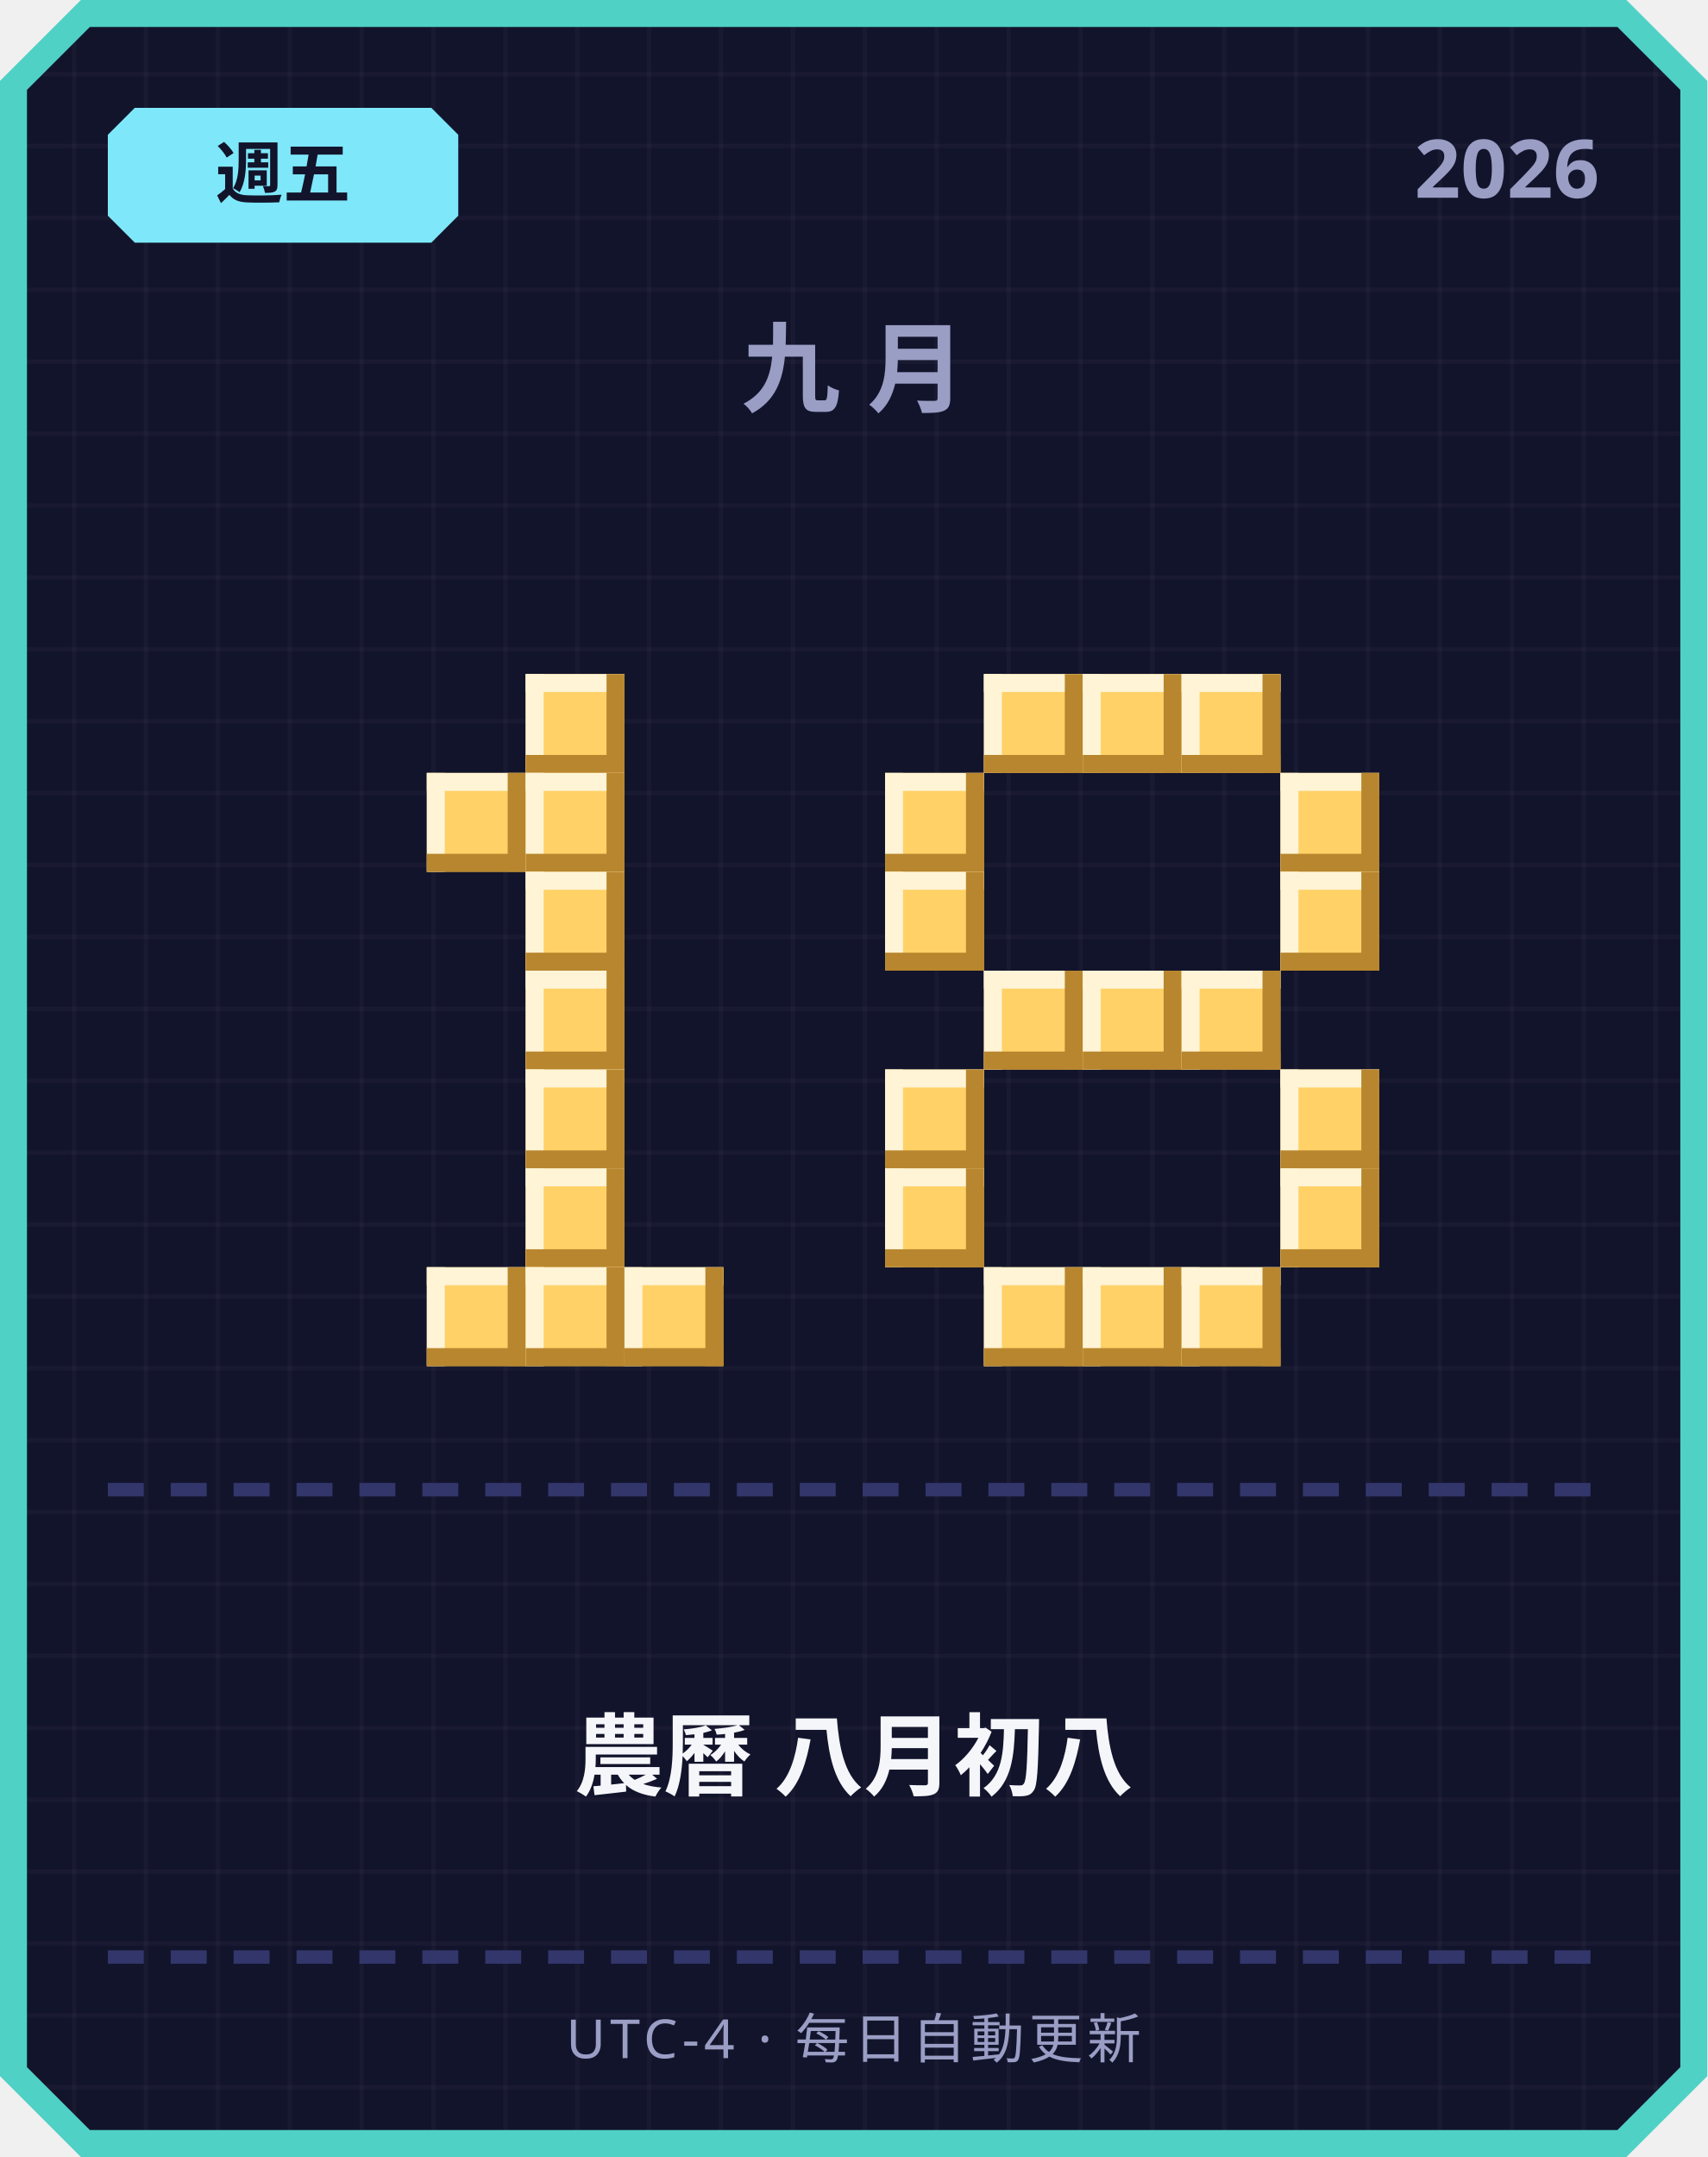
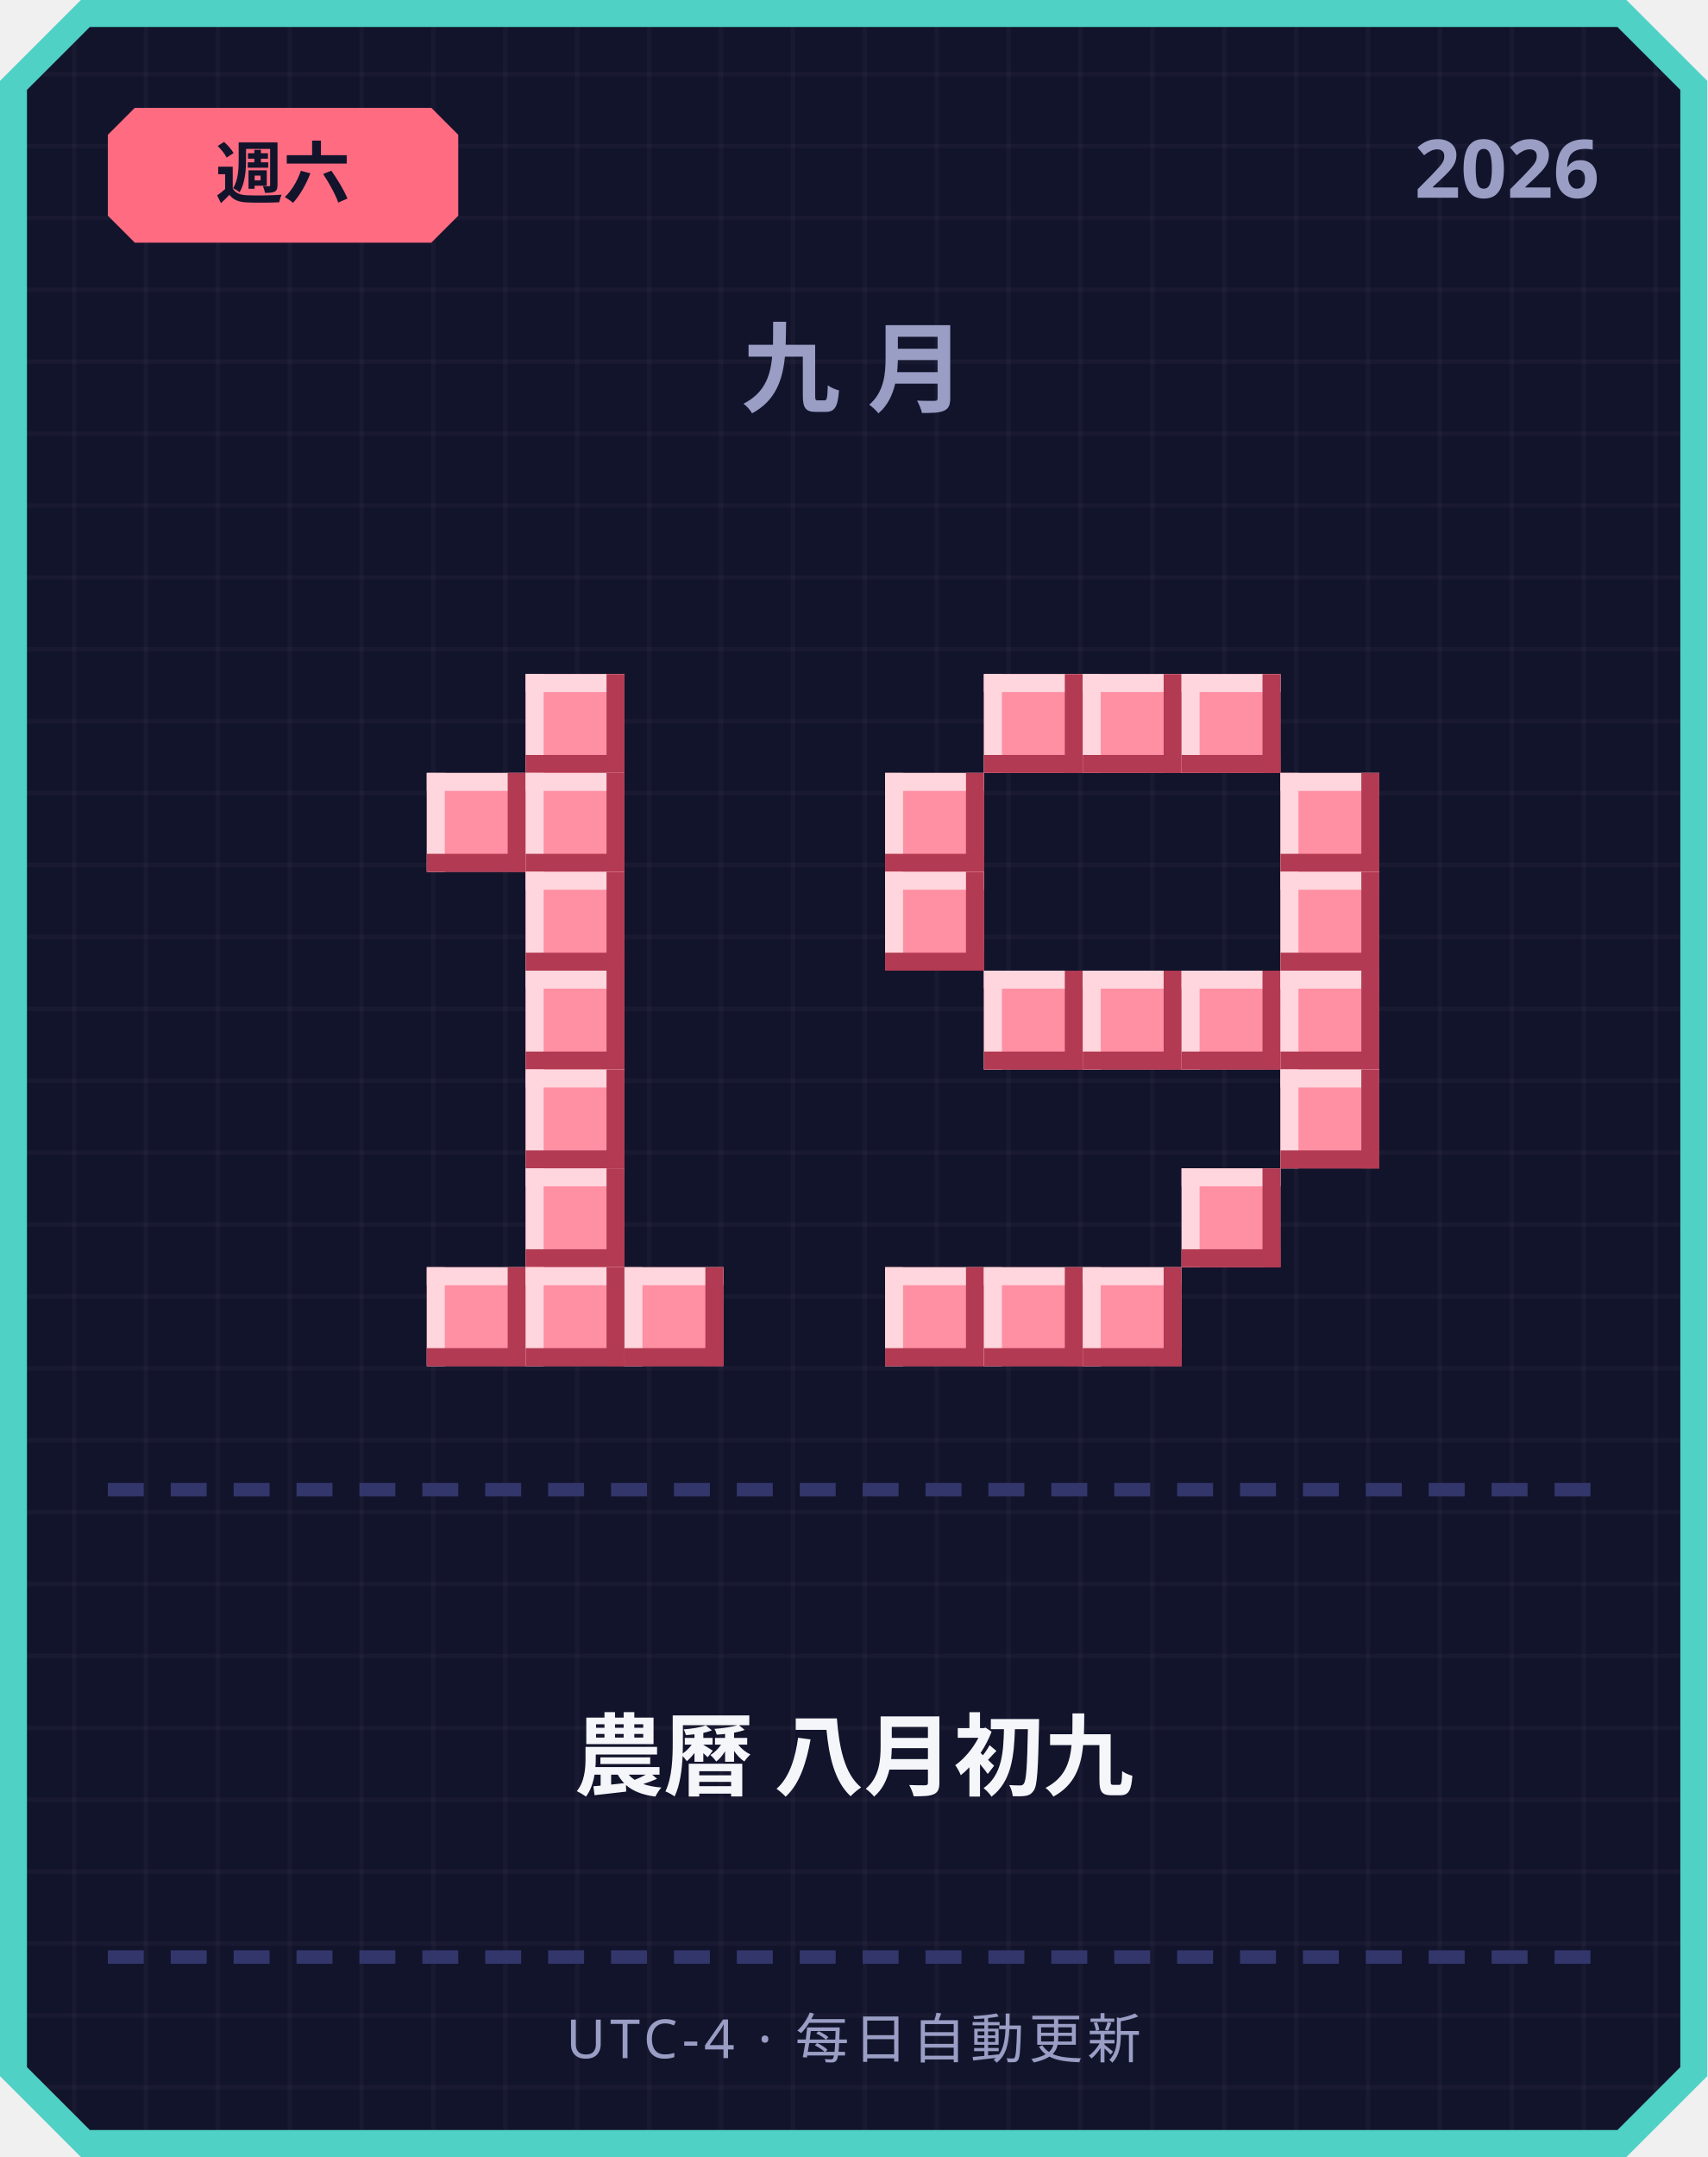
<svg xmlns="http://www.w3.org/2000/svg" width="380" height="480" viewBox="0 0 380 480">
  <defs>
    <pattern id="grid" width="16" height="16" patternUnits="userSpaceOnUse">
      <rect width="16" height="16" fill="#12142b" />
      <rect width="1" height="16" fill="#ffffff" opacity="0.03" />
      <rect width="16" height="1" fill="#ffffff" opacity="0.03" />
    </pattern>
  </defs>
  <path d="M 18,0 L 362,0 L 380,18 L 380,462 L 362,480 L 18,480 L 0,462 L 0,18 Z" fill="#4fd1c5" />
  <path d="M 20,6 L 360,6 L 374,20 L 374,460 L 360,474 L 20,474 L 6,460 L 6,20 Z" fill="url(#grid)" />
-   <path d="M 30,24 L 96,24 L 102,30 L 102,48 L 96,54 L 30,54 L 24,48 L 24,30 Z" fill="#7ee8fa" />
-   <text x="63" y="44" text-anchor="middle" font-family="'Segoe UI', sans-serif" font-size="15" font-weight="700" fill="#12142b">週五</text>
+   <path d="M 30,24 L 96,24 L 102,30 L 102,48 L 96,54 L 30,54 L 24,48 L 24,30 Z" fill="#ff6b81" />
+   <text x="63" y="44" text-anchor="middle" font-family="'Segoe UI', sans-serif" font-size="15" font-weight="700" fill="#12142b">週六</text>
  <text x="356" y="44" text-anchor="end" font-family="'Segoe UI', sans-serif" font-size="18" font-weight="700" fill="#9a9dc4">2026</text>
  <text x="190" y="90" text-anchor="middle" font-family="'Segoe UI', sans-serif" font-size="22" font-weight="700" letter-spacing="6" fill="#9a9dc4">九月</text>
-   <rect x="117" y="150" width="22" height="22" fill="#ffd166" />
-   <rect x="117" y="150" width="22" height="4" fill="#fff4d6" />
-   <rect x="117" y="150" width="4" height="22" fill="#fff4d6" />
-   <rect x="117" y="168" width="22" height="4" fill="#b8862e" />
-   <rect x="135" y="150" width="4" height="22" fill="#b8862e" />
-   <rect x="95" y="172" width="22" height="22" fill="#ffd166" />
-   <rect x="95" y="172" width="22" height="4" fill="#fff4d6" />
-   <rect x="95" y="172" width="4" height="22" fill="#fff4d6" />
-   <rect x="95" y="190" width="22" height="4" fill="#b8862e" />
-   <rect x="113" y="172" width="4" height="22" fill="#b8862e" />
-   <rect x="117" y="172" width="22" height="22" fill="#ffd166" />
-   <rect x="117" y="172" width="22" height="4" fill="#fff4d6" />
-   <rect x="117" y="172" width="4" height="22" fill="#fff4d6" />
-   <rect x="117" y="190" width="22" height="4" fill="#b8862e" />
-   <rect x="135" y="172" width="4" height="22" fill="#b8862e" />
-   <rect x="117" y="194" width="22" height="22" fill="#ffd166" />
-   <rect x="117" y="194" width="22" height="4" fill="#fff4d6" />
-   <rect x="117" y="194" width="4" height="22" fill="#fff4d6" />
-   <rect x="117" y="212" width="22" height="4" fill="#b8862e" />
-   <rect x="135" y="194" width="4" height="22" fill="#b8862e" />
-   <rect x="117" y="216" width="22" height="22" fill="#ffd166" />
-   <rect x="117" y="216" width="22" height="4" fill="#fff4d6" />
-   <rect x="117" y="216" width="4" height="22" fill="#fff4d6" />
-   <rect x="117" y="234" width="22" height="4" fill="#b8862e" />
-   <rect x="135" y="216" width="4" height="22" fill="#b8862e" />
-   <rect x="117" y="238" width="22" height="22" fill="#ffd166" />
-   <rect x="117" y="238" width="22" height="4" fill="#fff4d6" />
-   <rect x="117" y="238" width="4" height="22" fill="#fff4d6" />
-   <rect x="117" y="256" width="22" height="4" fill="#b8862e" />
-   <rect x="135" y="238" width="4" height="22" fill="#b8862e" />
-   <rect x="117" y="260" width="22" height="22" fill="#ffd166" />
-   <rect x="117" y="260" width="22" height="4" fill="#fff4d6" />
-   <rect x="117" y="260" width="4" height="22" fill="#fff4d6" />
-   <rect x="117" y="278" width="22" height="4" fill="#b8862e" />
-   <rect x="135" y="260" width="4" height="22" fill="#b8862e" />
-   <rect x="95" y="282" width="22" height="22" fill="#ffd166" />
-   <rect x="95" y="282" width="22" height="4" fill="#fff4d6" />
-   <rect x="95" y="282" width="4" height="22" fill="#fff4d6" />
-   <rect x="95" y="300" width="22" height="4" fill="#b8862e" />
-   <rect x="113" y="282" width="4" height="22" fill="#b8862e" />
-   <rect x="117" y="282" width="22" height="22" fill="#ffd166" />
-   <rect x="117" y="282" width="22" height="4" fill="#fff4d6" />
-   <rect x="117" y="282" width="4" height="22" fill="#fff4d6" />
-   <rect x="117" y="300" width="22" height="4" fill="#b8862e" />
-   <rect x="135" y="282" width="4" height="22" fill="#b8862e" />
-   <rect x="139" y="282" width="22" height="22" fill="#ffd166" />
-   <rect x="139" y="282" width="22" height="4" fill="#fff4d6" />
-   <rect x="139" y="282" width="4" height="22" fill="#fff4d6" />
-   <rect x="139" y="300" width="22" height="4" fill="#b8862e" />
-   <rect x="157" y="282" width="4" height="22" fill="#b8862e" />
-   <rect x="219" y="150" width="22" height="22" fill="#ffd166" />
-   <rect x="219" y="150" width="22" height="4" fill="#fff4d6" />
-   <rect x="219" y="150" width="4" height="22" fill="#fff4d6" />
-   <rect x="219" y="168" width="22" height="4" fill="#b8862e" />
-   <rect x="237" y="150" width="4" height="22" fill="#b8862e" />
-   <rect x="241" y="150" width="22" height="22" fill="#ffd166" />
-   <rect x="241" y="150" width="22" height="4" fill="#fff4d6" />
-   <rect x="241" y="150" width="4" height="22" fill="#fff4d6" />
-   <rect x="241" y="168" width="22" height="4" fill="#b8862e" />
-   <rect x="259" y="150" width="4" height="22" fill="#b8862e" />
-   <rect x="263" y="150" width="22" height="22" fill="#ffd166" />
-   <rect x="263" y="150" width="22" height="4" fill="#fff4d6" />
-   <rect x="263" y="150" width="4" height="22" fill="#fff4d6" />
-   <rect x="263" y="168" width="22" height="4" fill="#b8862e" />
-   <rect x="281" y="150" width="4" height="22" fill="#b8862e" />
-   <rect x="197" y="172" width="22" height="22" fill="#ffd166" />
-   <rect x="197" y="172" width="22" height="4" fill="#fff4d6" />
-   <rect x="197" y="172" width="4" height="22" fill="#fff4d6" />
-   <rect x="197" y="190" width="22" height="4" fill="#b8862e" />
-   <rect x="215" y="172" width="4" height="22" fill="#b8862e" />
-   <rect x="285" y="172" width="22" height="22" fill="#ffd166" />
-   <rect x="285" y="172" width="22" height="4" fill="#fff4d6" />
-   <rect x="285" y="172" width="4" height="22" fill="#fff4d6" />
-   <rect x="285" y="190" width="22" height="4" fill="#b8862e" />
-   <rect x="303" y="172" width="4" height="22" fill="#b8862e" />
-   <rect x="197" y="194" width="22" height="22" fill="#ffd166" />
-   <rect x="197" y="194" width="22" height="4" fill="#fff4d6" />
-   <rect x="197" y="194" width="4" height="22" fill="#fff4d6" />
-   <rect x="197" y="212" width="22" height="4" fill="#b8862e" />
-   <rect x="215" y="194" width="4" height="22" fill="#b8862e" />
-   <rect x="285" y="194" width="22" height="22" fill="#ffd166" />
-   <rect x="285" y="194" width="22" height="4" fill="#fff4d6" />
-   <rect x="285" y="194" width="4" height="22" fill="#fff4d6" />
-   <rect x="285" y="212" width="22" height="4" fill="#b8862e" />
-   <rect x="303" y="194" width="4" height="22" fill="#b8862e" />
-   <rect x="219" y="216" width="22" height="22" fill="#ffd166" />
-   <rect x="219" y="216" width="22" height="4" fill="#fff4d6" />
-   <rect x="219" y="216" width="4" height="22" fill="#fff4d6" />
-   <rect x="219" y="234" width="22" height="4" fill="#b8862e" />
-   <rect x="237" y="216" width="4" height="22" fill="#b8862e" />
-   <rect x="241" y="216" width="22" height="22" fill="#ffd166" />
-   <rect x="241" y="216" width="22" height="4" fill="#fff4d6" />
-   <rect x="241" y="216" width="4" height="22" fill="#fff4d6" />
-   <rect x="241" y="234" width="22" height="4" fill="#b8862e" />
-   <rect x="259" y="216" width="4" height="22" fill="#b8862e" />
-   <rect x="263" y="216" width="22" height="22" fill="#ffd166" />
-   <rect x="263" y="216" width="22" height="4" fill="#fff4d6" />
-   <rect x="263" y="216" width="4" height="22" fill="#fff4d6" />
-   <rect x="263" y="234" width="22" height="4" fill="#b8862e" />
-   <rect x="281" y="216" width="4" height="22" fill="#b8862e" />
-   <rect x="197" y="238" width="22" height="22" fill="#ffd166" />
-   <rect x="197" y="238" width="22" height="4" fill="#fff4d6" />
-   <rect x="197" y="238" width="4" height="22" fill="#fff4d6" />
-   <rect x="197" y="256" width="22" height="4" fill="#b8862e" />
-   <rect x="215" y="238" width="4" height="22" fill="#b8862e" />
-   <rect x="285" y="238" width="22" height="22" fill="#ffd166" />
-   <rect x="285" y="238" width="22" height="4" fill="#fff4d6" />
-   <rect x="285" y="238" width="4" height="22" fill="#fff4d6" />
-   <rect x="285" y="256" width="22" height="4" fill="#b8862e" />
-   <rect x="303" y="238" width="4" height="22" fill="#b8862e" />
-   <rect x="197" y="260" width="22" height="22" fill="#ffd166" />
-   <rect x="197" y="260" width="22" height="4" fill="#fff4d6" />
-   <rect x="197" y="260" width="4" height="22" fill="#fff4d6" />
-   <rect x="197" y="278" width="22" height="4" fill="#b8862e" />
-   <rect x="215" y="260" width="4" height="22" fill="#b8862e" />
-   <rect x="285" y="260" width="22" height="22" fill="#ffd166" />
-   <rect x="285" y="260" width="22" height="4" fill="#fff4d6" />
-   <rect x="285" y="260" width="4" height="22" fill="#fff4d6" />
-   <rect x="285" y="278" width="22" height="4" fill="#b8862e" />
-   <rect x="303" y="260" width="4" height="22" fill="#b8862e" />
-   <rect x="219" y="282" width="22" height="22" fill="#ffd166" />
-   <rect x="219" y="282" width="22" height="4" fill="#fff4d6" />
-   <rect x="219" y="282" width="4" height="22" fill="#fff4d6" />
-   <rect x="219" y="300" width="22" height="4" fill="#b8862e" />
-   <rect x="237" y="282" width="4" height="22" fill="#b8862e" />
-   <rect x="241" y="282" width="22" height="22" fill="#ffd166" />
-   <rect x="241" y="282" width="22" height="4" fill="#fff4d6" />
-   <rect x="241" y="282" width="4" height="22" fill="#fff4d6" />
-   <rect x="241" y="300" width="22" height="4" fill="#b8862e" />
-   <rect x="259" y="282" width="4" height="22" fill="#b8862e" />
-   <rect x="263" y="282" width="22" height="22" fill="#ffd166" />
-   <rect x="263" y="282" width="22" height="4" fill="#fff4d6" />
-   <rect x="263" y="282" width="4" height="22" fill="#fff4d6" />
-   <rect x="263" y="300" width="22" height="4" fill="#b8862e" />
-   <rect x="281" y="282" width="4" height="22" fill="#b8862e" />
+   <rect x="117" y="150" width="22" height="22" fill="#ff8fa3" />
+   <rect x="117" y="150" width="22" height="4" fill="#ffd6dd" />
+   <rect x="117" y="150" width="4" height="22" fill="#ffd6dd" />
+   <rect x="117" y="168" width="22" height="4" fill="#b23a52" />
+   <rect x="135" y="150" width="4" height="22" fill="#b23a52" />
+   <rect x="95" y="172" width="22" height="22" fill="#ff8fa3" />
+   <rect x="95" y="172" width="22" height="4" fill="#ffd6dd" />
+   <rect x="95" y="172" width="4" height="22" fill="#ffd6dd" />
+   <rect x="95" y="190" width="22" height="4" fill="#b23a52" />
+   <rect x="113" y="172" width="4" height="22" fill="#b23a52" />
+   <rect x="117" y="172" width="22" height="22" fill="#ff8fa3" />
+   <rect x="117" y="172" width="22" height="4" fill="#ffd6dd" />
+   <rect x="117" y="172" width="4" height="22" fill="#ffd6dd" />
+   <rect x="117" y="190" width="22" height="4" fill="#b23a52" />
+   <rect x="135" y="172" width="4" height="22" fill="#b23a52" />
+   <rect x="117" y="194" width="22" height="22" fill="#ff8fa3" />
+   <rect x="117" y="194" width="22" height="4" fill="#ffd6dd" />
+   <rect x="117" y="194" width="4" height="22" fill="#ffd6dd" />
+   <rect x="117" y="212" width="22" height="4" fill="#b23a52" />
+   <rect x="135" y="194" width="4" height="22" fill="#b23a52" />
+   <rect x="117" y="216" width="22" height="22" fill="#ff8fa3" />
+   <rect x="117" y="216" width="22" height="4" fill="#ffd6dd" />
+   <rect x="117" y="216" width="4" height="22" fill="#ffd6dd" />
+   <rect x="117" y="234" width="22" height="4" fill="#b23a52" />
+   <rect x="135" y="216" width="4" height="22" fill="#b23a52" />
+   <rect x="117" y="238" width="22" height="22" fill="#ff8fa3" />
+   <rect x="117" y="238" width="22" height="4" fill="#ffd6dd" />
+   <rect x="117" y="238" width="4" height="22" fill="#ffd6dd" />
+   <rect x="117" y="256" width="22" height="4" fill="#b23a52" />
+   <rect x="135" y="238" width="4" height="22" fill="#b23a52" />
+   <rect x="117" y="260" width="22" height="22" fill="#ff8fa3" />
+   <rect x="117" y="260" width="22" height="4" fill="#ffd6dd" />
+   <rect x="117" y="260" width="4" height="22" fill="#ffd6dd" />
+   <rect x="117" y="278" width="22" height="4" fill="#b23a52" />
+   <rect x="135" y="260" width="4" height="22" fill="#b23a52" />
+   <rect x="95" y="282" width="22" height="22" fill="#ff8fa3" />
+   <rect x="95" y="282" width="22" height="4" fill="#ffd6dd" />
+   <rect x="95" y="282" width="4" height="22" fill="#ffd6dd" />
+   <rect x="95" y="300" width="22" height="4" fill="#b23a52" />
+   <rect x="113" y="282" width="4" height="22" fill="#b23a52" />
+   <rect x="117" y="282" width="22" height="22" fill="#ff8fa3" />
+   <rect x="117" y="282" width="22" height="4" fill="#ffd6dd" />
+   <rect x="117" y="282" width="4" height="22" fill="#ffd6dd" />
+   <rect x="117" y="300" width="22" height="4" fill="#b23a52" />
+   <rect x="135" y="282" width="4" height="22" fill="#b23a52" />
+   <rect x="139" y="282" width="22" height="22" fill="#ff8fa3" />
+   <rect x="139" y="282" width="22" height="4" fill="#ffd6dd" />
+   <rect x="139" y="282" width="4" height="22" fill="#ffd6dd" />
+   <rect x="139" y="300" width="22" height="4" fill="#b23a52" />
+   <rect x="157" y="282" width="4" height="22" fill="#b23a52" />
+   <rect x="219" y="150" width="22" height="22" fill="#ff8fa3" />
+   <rect x="219" y="150" width="22" height="4" fill="#ffd6dd" />
+   <rect x="219" y="150" width="4" height="22" fill="#ffd6dd" />
+   <rect x="219" y="168" width="22" height="4" fill="#b23a52" />
+   <rect x="237" y="150" width="4" height="22" fill="#b23a52" />
+   <rect x="241" y="150" width="22" height="22" fill="#ff8fa3" />
+   <rect x="241" y="150" width="22" height="4" fill="#ffd6dd" />
+   <rect x="241" y="150" width="4" height="22" fill="#ffd6dd" />
+   <rect x="241" y="168" width="22" height="4" fill="#b23a52" />
+   <rect x="259" y="150" width="4" height="22" fill="#b23a52" />
+   <rect x="263" y="150" width="22" height="22" fill="#ff8fa3" />
+   <rect x="263" y="150" width="22" height="4" fill="#ffd6dd" />
+   <rect x="263" y="150" width="4" height="22" fill="#ffd6dd" />
+   <rect x="263" y="168" width="22" height="4" fill="#b23a52" />
+   <rect x="281" y="150" width="4" height="22" fill="#b23a52" />
+   <rect x="197" y="172" width="22" height="22" fill="#ff8fa3" />
+   <rect x="197" y="172" width="22" height="4" fill="#ffd6dd" />
+   <rect x="197" y="172" width="4" height="22" fill="#ffd6dd" />
+   <rect x="197" y="190" width="22" height="4" fill="#b23a52" />
+   <rect x="215" y="172" width="4" height="22" fill="#b23a52" />
+   <rect x="285" y="172" width="22" height="22" fill="#ff8fa3" />
+   <rect x="285" y="172" width="22" height="4" fill="#ffd6dd" />
+   <rect x="285" y="172" width="4" height="22" fill="#ffd6dd" />
+   <rect x="285" y="190" width="22" height="4" fill="#b23a52" />
+   <rect x="303" y="172" width="4" height="22" fill="#b23a52" />
+   <rect x="197" y="194" width="22" height="22" fill="#ff8fa3" />
+   <rect x="197" y="194" width="22" height="4" fill="#ffd6dd" />
+   <rect x="197" y="194" width="4" height="22" fill="#ffd6dd" />
+   <rect x="197" y="212" width="22" height="4" fill="#b23a52" />
+   <rect x="215" y="194" width="4" height="22" fill="#b23a52" />
+   <rect x="285" y="194" width="22" height="22" fill="#ff8fa3" />
+   <rect x="285" y="194" width="22" height="4" fill="#ffd6dd" />
+   <rect x="285" y="194" width="4" height="22" fill="#ffd6dd" />
+   <rect x="285" y="212" width="22" height="4" fill="#b23a52" />
+   <rect x="303" y="194" width="4" height="22" fill="#b23a52" />
+   <rect x="219" y="216" width="22" height="22" fill="#ff8fa3" />
+   <rect x="219" y="216" width="22" height="4" fill="#ffd6dd" />
+   <rect x="219" y="216" width="4" height="22" fill="#ffd6dd" />
+   <rect x="219" y="234" width="22" height="4" fill="#b23a52" />
+   <rect x="237" y="216" width="4" height="22" fill="#b23a52" />
+   <rect x="241" y="216" width="22" height="22" fill="#ff8fa3" />
+   <rect x="241" y="216" width="22" height="4" fill="#ffd6dd" />
+   <rect x="241" y="216" width="4" height="22" fill="#ffd6dd" />
+   <rect x="241" y="234" width="22" height="4" fill="#b23a52" />
+   <rect x="259" y="216" width="4" height="22" fill="#b23a52" />
+   <rect x="263" y="216" width="22" height="22" fill="#ff8fa3" />
+   <rect x="263" y="216" width="22" height="4" fill="#ffd6dd" />
+   <rect x="263" y="216" width="4" height="22" fill="#ffd6dd" />
+   <rect x="263" y="234" width="22" height="4" fill="#b23a52" />
+   <rect x="281" y="216" width="4" height="22" fill="#b23a52" />
+   <rect x="285" y="216" width="22" height="22" fill="#ff8fa3" />
+   <rect x="285" y="216" width="22" height="4" fill="#ffd6dd" />
+   <rect x="285" y="216" width="4" height="22" fill="#ffd6dd" />
+   <rect x="285" y="234" width="22" height="4" fill="#b23a52" />
+   <rect x="303" y="216" width="4" height="22" fill="#b23a52" />
+   <rect x="285" y="238" width="22" height="22" fill="#ff8fa3" />
+   <rect x="285" y="238" width="22" height="4" fill="#ffd6dd" />
+   <rect x="285" y="238" width="4" height="22" fill="#ffd6dd" />
+   <rect x="285" y="256" width="22" height="4" fill="#b23a52" />
+   <rect x="303" y="238" width="4" height="22" fill="#b23a52" />
+   <rect x="263" y="260" width="22" height="22" fill="#ff8fa3" />
+   <rect x="263" y="260" width="22" height="4" fill="#ffd6dd" />
+   <rect x="263" y="260" width="4" height="22" fill="#ffd6dd" />
+   <rect x="263" y="278" width="22" height="4" fill="#b23a52" />
+   <rect x="281" y="260" width="4" height="22" fill="#b23a52" />
+   <rect x="197" y="282" width="22" height="22" fill="#ff8fa3" />
+   <rect x="197" y="282" width="22" height="4" fill="#ffd6dd" />
+   <rect x="197" y="282" width="4" height="22" fill="#ffd6dd" />
+   <rect x="197" y="300" width="22" height="4" fill="#b23a52" />
+   <rect x="215" y="282" width="4" height="22" fill="#b23a52" />
+   <rect x="219" y="282" width="22" height="22" fill="#ff8fa3" />
+   <rect x="219" y="282" width="22" height="4" fill="#ffd6dd" />
+   <rect x="219" y="282" width="4" height="22" fill="#ffd6dd" />
+   <rect x="219" y="300" width="22" height="4" fill="#b23a52" />
+   <rect x="237" y="282" width="4" height="22" fill="#b23a52" />
+   <rect x="241" y="282" width="22" height="22" fill="#ff8fa3" />
+   <rect x="241" y="282" width="22" height="4" fill="#ffd6dd" />
+   <rect x="241" y="282" width="4" height="22" fill="#ffd6dd" />
+   <rect x="241" y="300" width="22" height="4" fill="#b23a52" />
+   <rect x="259" y="282" width="4" height="22" fill="#b23a52" />
  <rect x="24" y="330" width="8" height="3" fill="#33366b" />
  <rect x="38" y="330" width="8" height="3" fill="#33366b" />
  <rect x="52" y="330" width="8" height="3" fill="#33366b" />
  <rect x="66" y="330" width="8" height="3" fill="#33366b" />
  <rect x="80" y="330" width="8" height="3" fill="#33366b" />
  <rect x="94" y="330" width="8" height="3" fill="#33366b" />
  <rect x="108" y="330" width="8" height="3" fill="#33366b" />
  <rect x="122" y="330" width="8" height="3" fill="#33366b" />
  <rect x="136" y="330" width="8" height="3" fill="#33366b" />
  <rect x="150" y="330" width="8" height="3" fill="#33366b" />
  <rect x="164" y="330" width="8" height="3" fill="#33366b" />
  <rect x="178" y="330" width="8" height="3" fill="#33366b" />
  <rect x="192" y="330" width="8" height="3" fill="#33366b" />
  <rect x="206" y="330" width="8" height="3" fill="#33366b" />
  <rect x="220" y="330" width="8" height="3" fill="#33366b" />
  <rect x="234" y="330" width="8" height="3" fill="#33366b" />
  <rect x="248" y="330" width="8" height="3" fill="#33366b" />
  <rect x="262" y="330" width="8" height="3" fill="#33366b" />
  <rect x="276" y="330" width="8" height="3" fill="#33366b" />
  <rect x="290" y="330" width="8" height="3" fill="#33366b" />
  <rect x="304" y="330" width="8" height="3" fill="#33366b" />
  <rect x="318" y="330" width="8" height="3" fill="#33366b" />
  <rect x="332" y="330" width="8" height="3" fill="#33366b" />
  <rect x="346" y="330" width="8" height="3" fill="#33366b" />
-   <text x="190" y="398" text-anchor="middle" font-family="'Segoe UI', 'Microsoft JhengHei', sans-serif" font-size="20" font-weight="700" fill="#f5f6fa">農曆 八月初八</text>
+   <text x="190" y="398" text-anchor="middle" font-family="'Segoe UI', 'Microsoft JhengHei', sans-serif" font-size="20" font-weight="700" fill="#f5f6fa">農曆 八月初九</text>
  <rect x="24" y="434" width="8" height="3" fill="#33366b" />
  <rect x="38" y="434" width="8" height="3" fill="#33366b" />
  <rect x="52" y="434" width="8" height="3" fill="#33366b" />
  <rect x="66" y="434" width="8" height="3" fill="#33366b" />
  <rect x="80" y="434" width="8" height="3" fill="#33366b" />
  <rect x="94" y="434" width="8" height="3" fill="#33366b" />
  <rect x="108" y="434" width="8" height="3" fill="#33366b" />
  <rect x="122" y="434" width="8" height="3" fill="#33366b" />
  <rect x="136" y="434" width="8" height="3" fill="#33366b" />
  <rect x="150" y="434" width="8" height="3" fill="#33366b" />
  <rect x="164" y="434" width="8" height="3" fill="#33366b" />
  <rect x="178" y="434" width="8" height="3" fill="#33366b" />
  <rect x="192" y="434" width="8" height="3" fill="#33366b" />
  <rect x="206" y="434" width="8" height="3" fill="#33366b" />
  <rect x="220" y="434" width="8" height="3" fill="#33366b" />
  <rect x="234" y="434" width="8" height="3" fill="#33366b" />
  <rect x="248" y="434" width="8" height="3" fill="#33366b" />
  <rect x="262" y="434" width="8" height="3" fill="#33366b" />
  <rect x="276" y="434" width="8" height="3" fill="#33366b" />
  <rect x="290" y="434" width="8" height="3" fill="#33366b" />
  <rect x="304" y="434" width="8" height="3" fill="#33366b" />
  <rect x="318" y="434" width="8" height="3" fill="#33366b" />
  <rect x="332" y="434" width="8" height="3" fill="#33366b" />
  <rect x="346" y="434" width="8" height="3" fill="#33366b" />
  <text x="190" y="458" text-anchor="middle" font-family="'Segoe UI', sans-serif" font-size="12" letter-spacing="1" fill="#9a9dc4">UTC-4 · 每日自動更新</text>
</svg>
